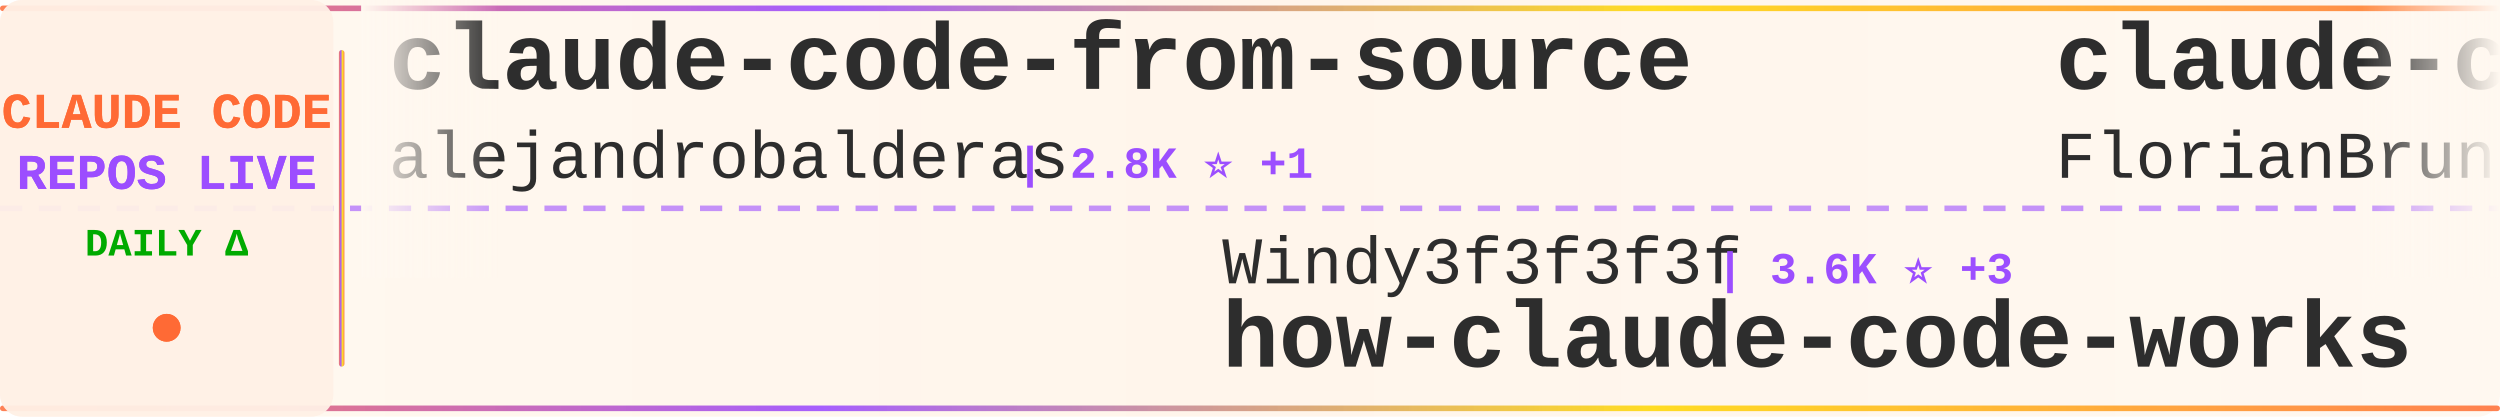
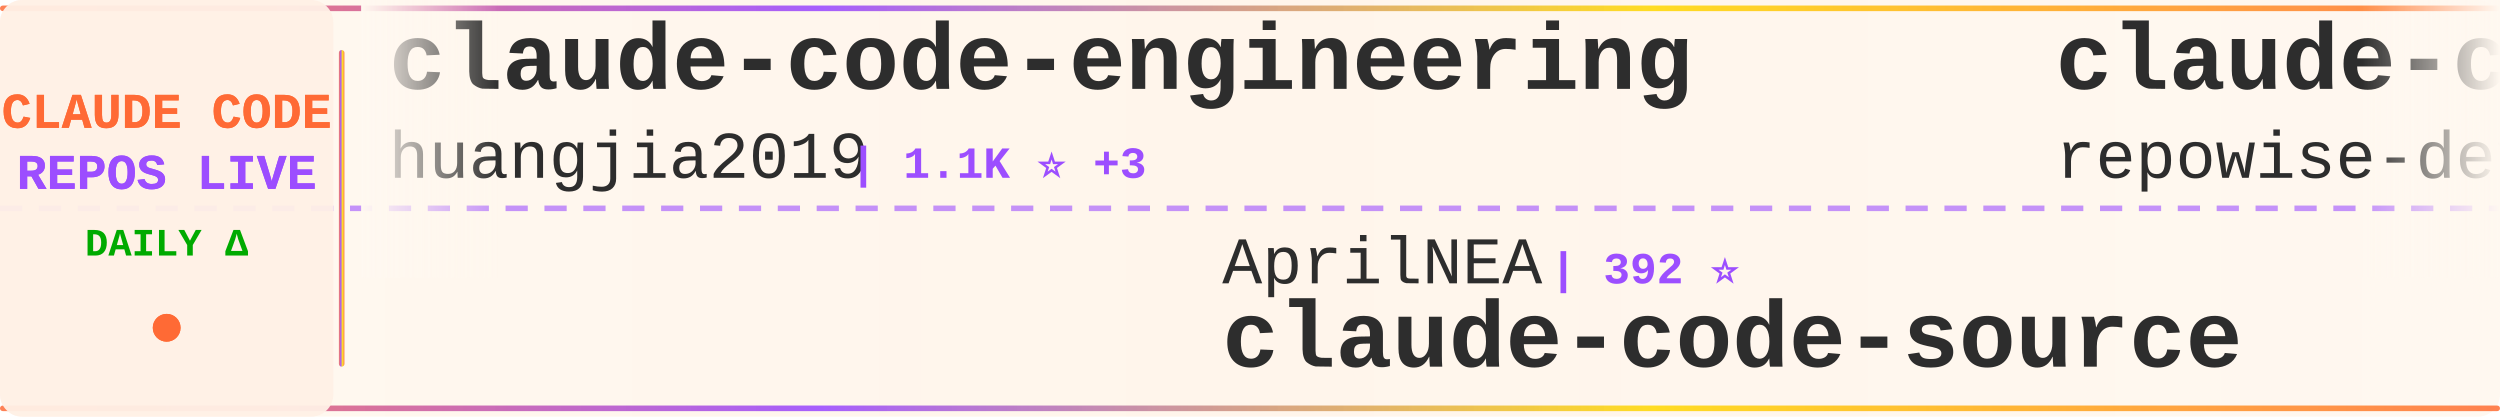
<svg xmlns="http://www.w3.org/2000/svg" width="900" height="150">
  <defs>
    <linearGradient id="tickerBg" x1="0%" y1="0%" x2="100%" y2="0%">
      <stop offset="0%" style="stop-color:#fff8f0;stop-opacity:0.98" />
      <stop offset="50%" style="stop-color:#fff5eb;stop-opacity:1" />
      <stop offset="100%" style="stop-color:#fff8f0;stop-opacity:0.98" />
    </linearGradient>
    <linearGradient id="borderGrad" x1="0%" y1="0%" x2="100%" y2="0%">
      <stop offset="0%" style="stop-color:#FF6B35;stop-opacity:0.85">
        <animate attributeName="stop-opacity" values="0.85;1;0.85" dur="2s" repeatCount="indefinite" />
      </stop>
      <stop offset="33%" style="stop-color:#9C4EFF;stop-opacity:0.9">
        <animate attributeName="stop-opacity" values="0.9;1;0.9" dur="2.2s" repeatCount="indefinite" />
      </stop>
      <stop offset="66%" style="stop-color:#FFD700;stop-opacity:0.85">
        <animate attributeName="stop-opacity" values="0.85;1;0.85" dur="1.8s" repeatCount="indefinite" />
      </stop>
      <stop offset="100%" style="stop-color:#FF6B35;stop-opacity:0.85">
        <animate attributeName="stop-opacity" values="0.85;1;0.85" dur="2s" repeatCount="indefinite" />
      </stop>
    </linearGradient>
    <filter id="textGlow">
      <feGaussianBlur stdDeviation="0.15" result="coloredBlur" />
      <feMerge>
        <feMergeNode in="coloredBlur" />
        <feMergeNode in="SourceGraphic" />
      </feMerge>
    </filter>
    <filter id="metricGlow">
      <feGaussianBlur stdDeviation="0.2" result="coloredBlur" />
      <feMerge>
        <feMergeNode in="coloredBlur" />
        <feMergeNode in="SourceGraphic" />
      </feMerge>
    </filter>
    <linearGradient id="leftFade" x1="0%" y1="0%" x2="100%" y2="0%">
      <stop offset="0%" style="stop-color:#fff8f0;stop-opacity:1" />
      <stop offset="100%" style="stop-color:#fff8f0;stop-opacity:0" />
    </linearGradient>
    <linearGradient id="rightFade" x1="0%" y1="0%" x2="100%" y2="0%">
      <stop offset="0%" style="stop-color:#fff8f0;stop-opacity:0" />
      <stop offset="100%" style="stop-color:#fff8f0;stop-opacity:1" />
    </linearGradient>
  </defs>
  <rect width="900" height="150" fill="url(#tickerBg)" rx="8" />
  <rect x="0" y="2" width="900" height="2" fill="url(#borderGrad)" rx="1" />
  <rect x="0" y="146" width="900" height="2" fill="url(#borderGrad)" rx="1" />
  <line x1="0" y1="75" x2="900" y2="75" stroke="#9C4EFF" stroke-width="2" stroke-dasharray="8 6" opacity="0.6" />
  <rect x="0" y="0" width="120" height="150" fill="#fff0e6" opacity="0.95" rx="8" />
  <text x="60" y="46" font-family="'Courier New', monospace" font-size="18" font-weight="bold" fill="#FF6B35" text-anchor="middle" filter="url(#textGlow)">
    CLAUDE CODE
  </text>
  <text x="60" y="68" font-family="'Courier New', monospace" font-size="18" font-weight="bold" fill="#9C4EFF" text-anchor="middle" filter="url(#textGlow)">
    REPOS LIVE
  </text>
  <text x="60" y="92" font-family="'Courier New', monospace" font-size="14" font-weight="bold" fill="#00aa00" text-anchor="middle">
    DAILY Δ
  </text>
  <circle cx="60" cy="118" r="5" fill="#FF6B35" filter="url(#metricGlow)">
    <animate attributeName="r" values="4;6;4" dur="1.5s" repeatCount="indefinite" />
    <animate attributeName="opacity" values="0.6;1;0.6" dur="1.5s" repeatCount="indefinite" />
  </circle>
  <rect x="122" y="18" width="2" height="114" fill="url(#borderGrad)" rx="1" />
  <clipPath id="tickerClip">
    <rect x="130" y="0" width="770" height="150" />
  </clipPath>
  <g clip-path="url(#tickerClip)">
    <g id="tickerItems">
      <animateTransform attributeName="transform" attributeType="XML" type="translate" from="0 0" to="-3000 0" dur="54s" repeatCount="indefinite" />
      <g transform="translate(0, 0)">
-         <text x="140" y="32" font-family="'Courier New', monospace" font-size="34" font-weight="bold" fill="#2d2d2d">claude-code-from-source</text>
-         <text x="140" y="64" font-family="'Courier New', monospace" font-size="24" font-weight="normal" fill="#2d2d2d" opacity="1.0">alejandrobalderas</text>
-         <text x="366" y="64" font-family="'Courier New', monospace" font-size="16" font-weight="bold" fill="#9C4EFF"> | 2.8K ⭐ +1</text>
+         <text x="140" y="32" font-family="'Courier New', monospace" font-size="34" font-weight="bold" fill="#2d2d2d">claude-code-engineering</text>
+         <text x="140" y="64" font-family="'Courier New', monospace" font-size="24" font-weight="normal" fill="#2d2d2d" opacity="1.0">huangjia2019</text>
+         <text x="306" y="64" font-family="'Courier New', monospace" font-size="16" font-weight="bold" fill="#9C4EFF"> | 1.1K ⭐ +3</text>
      </g>
      <g transform="translate(300, 0)">
-         <text x="140" y="102" font-family="'Courier New', monospace" font-size="24" font-weight="normal" fill="#2d2d2d" opacity="1.0">Windy3f3f3f3f</text>
-         <text x="318" y="102" font-family="'Courier New', monospace" font-size="16" font-weight="bold" fill="#9C4EFF"> | 3.6K ⭐ +3</text>
-         <text x="140" y="132" font-family="'Courier New', monospace" font-size="34" font-weight="bold" fill="#2d2d2d">how-claude-code-works</text>
+         <text x="140" y="102" font-family="'Courier New', monospace" font-size="24" font-weight="normal" fill="#2d2d2d" opacity="1.0">AprilNEA</text>
+         <text x="258" y="102" font-family="'Courier New', monospace" font-size="16" font-weight="bold" fill="#9C4EFF"> | 392 ⭐</text>
+         <text x="140" y="132" font-family="'Courier New', monospace" font-size="34" font-weight="bold" fill="#2d2d2d">claude-code-source</text>
      </g>
      <g transform="translate(600, 0)">
-         <text x="140" y="32" font-family="'Courier New', monospace" font-size="34" font-weight="bold" fill="#2d2d2d">claude-code-ultimate-gui...</text>
-         <text x="140" y="64" font-family="'Courier New', monospace" font-size="24" font-weight="normal" fill="#2d2d2d" opacity="1.0">FlorianBruniaux</text>
-         <text x="342" y="64" font-family="'Courier New', monospace" font-size="16" font-weight="bold" fill="#9C4EFF"> | 5.9K ⭐ -1</text>
+         <text x="140" y="32" font-family="'Courier New', monospace" font-size="34" font-weight="bold" fill="#2d2d2d">claude-code-prompts</text>
+         <text x="140" y="64" font-family="'Courier New', monospace" font-size="24" font-weight="normal" fill="#2d2d2d" opacity="1.0">repowise-dev</text>
+         <text x="306" y="64" font-family="'Courier New', monospace" font-size="16" font-weight="bold" fill="#9C4EFF"> | 1.2K ⭐</text>
      </g>
      <g transform="translate(900, 0)">
-         <text x="140" y="102" font-family="'Courier New', monospace" font-size="24" font-weight="normal" fill="#2d2d2d" opacity="1.0">davila7</text>
-         <text x="246" y="102" font-family="'Courier New', monospace" font-size="16" font-weight="bold" fill="#9C4EFF"> | 30.5K ⭐ +7</text>
-         <text x="140" y="132" font-family="'Courier New', monospace" font-size="34" font-weight="bold" fill="#2d2d2d">claude-code-templates</text>
+         <text x="140" y="102" font-family="'Courier New', monospace" font-size="24" font-weight="normal" fill="#2d2d2d" opacity="1.0">digitalsamba</text>
+         <text x="306" y="102" font-family="'Courier New', monospace" font-size="16" font-weight="bold" fill="#9C4EFF"> | 2.0K ⭐</text>
+         <text x="140" y="132" font-family="'Courier New', monospace" font-size="34" font-weight="bold" fill="#2d2d2d">claude-code-video-toolki...</text>
      </g>
      <g transform="translate(1200, 0)">
-         <text x="140" y="32" font-family="'Courier New', monospace" font-size="34" font-weight="bold" fill="#2d2d2d">claude_code_src</text>
-         <text x="140" y="64" font-family="'Courier New', monospace" font-size="24" font-weight="normal" fill="#2d2d2d" opacity="1.0">ponponon</text>
-         <text x="258" y="64" font-family="'Courier New', monospace" font-size="16" font-weight="bold" fill="#9C4EFF"> | 2.3K ⭐</text>
+         <text x="140" y="32" font-family="'Courier New', monospace" font-size="34" font-weight="bold" fill="#2d2d2d">claude_codex_bridge</text>
+         <text x="140" y="64" font-family="'Courier New', monospace" font-size="24" font-weight="normal" fill="#2d2d2d" opacity="1.0">SeemSeam</text>
+         <text x="258" y="64" font-family="'Courier New', monospace" font-size="16" font-weight="bold" fill="#9C4EFF"> | 3.5K ⭐ -1</text>
      </g>
      <g transform="translate(1500, 0)">
-         <text x="140" y="102" font-family="'Courier New', monospace" font-size="24" font-weight="normal" fill="#2d2d2d" opacity="1.0">rohitg00</text>
-         <text x="258" y="102" font-family="'Courier New', monospace" font-size="16" font-weight="bold" fill="#9C4EFF"> | 2.6K ⭐ +2</text>
-         <text x="140" y="132" font-family="'Courier New', monospace" font-size="34" font-weight="bold" fill="#2d2d2d">awesome-claude-code-tool...</text>
+         <text x="140" y="102" font-family="'Courier New', monospace" font-size="24" font-weight="normal" fill="#2d2d2d" opacity="1.0">zstmfhy</text>
+         <text x="246" y="102" font-family="'Courier New', monospace" font-size="16" font-weight="bold" fill="#9C4EFF"> | 190 ⭐</text>
+         <text x="140" y="132" font-family="'Courier New', monospace" font-size="34" font-weight="bold" fill="#2d2d2d">Claude-code</text>
      </g>
      <g transform="translate(1800, 0)">
-         <text x="140" y="32" font-family="'Courier New', monospace" font-size="34" font-weight="bold" fill="#2d2d2d">claude-code-guide</text>
-         <text x="140" y="64" font-family="'Courier New', monospace" font-size="24" font-weight="normal" fill="#2d2d2d" opacity="1.0">zebbern</text>
-         <text x="246" y="64" font-family="'Courier New', monospace" font-size="16" font-weight="bold" fill="#9C4EFF"> | 4.6K ⭐</text>
+         <text x="140" y="32" font-family="'Courier New', monospace" font-size="34" font-weight="bold" fill="#2d2d2d">claude-code-source-code-...</text>
+         <text x="140" y="64" font-family="'Courier New', monospace" font-size="24" font-weight="normal" fill="#2d2d2d" opacity="1.0">ghuntley</text>
+         <text x="258" y="64" font-family="'Courier New', monospace" font-size="16" font-weight="bold" fill="#9C4EFF"> | 990 ⭐</text>
      </g>
      <g transform="translate(2100, 0)">
-         <text x="140" y="102" font-family="'Courier New', monospace" font-size="24" font-weight="normal" fill="#2d2d2d" opacity="1.0">asgeirtj</text>
-         <text x="258" y="102" font-family="'Courier New', monospace" font-size="16" font-weight="bold" fill="#9C4EFF"> | 64.0K ⭐ +25</text>
-         <text x="140" y="132" font-family="'Courier New', monospace" font-size="34" font-weight="bold" fill="#2d2d2d">system_prompts_leaks</text>
+         <text x="140" y="102" font-family="'Courier New', monospace" font-size="24" font-weight="normal" fill="#2d2d2d" opacity="1.0">Alishahryar1</text>
+         <text x="306" y="102" font-family="'Courier New', monospace" font-size="16" font-weight="bold" fill="#9C4EFF"> | 52.7K ⭐ +55</text>
+         <text x="140" y="132" font-family="'Courier New', monospace" font-size="34" font-weight="bold" fill="#2d2d2d">free-claude-code</text>
      </g>
      <g transform="translate(2400, 0)">
-         <text x="140" y="32" font-family="'Courier New', monospace" font-size="34" font-weight="bold" fill="#2d2d2d">claude-code-security-rev...</text>
-         <text x="140" y="64" font-family="'Courier New', monospace" font-size="24" font-weight="normal" fill="#2d2d2d" opacity="1.0">anthropics</text>
-         <text x="282" y="64" font-family="'Courier New', monospace" font-size="16" font-weight="bold" fill="#9C4EFF"> | 6.1K ⭐ +2</text>
+         <text x="140" y="32" font-family="'Courier New', monospace" font-size="34" font-weight="bold" fill="#2d2d2d">ClaudeCodeAgents</text>
+         <text x="140" y="64" font-family="'Courier New', monospace" font-size="24" font-weight="normal" fill="#2d2d2d" opacity="1.0">darcyegb</text>
+         <text x="258" y="64" font-family="'Courier New', monospace" font-size="16" font-weight="bold" fill="#9C4EFF"> | 759 ⭐</text>
      </g>
      <g transform="translate(2700, 0)">
-         <text x="140" y="102" font-family="'Courier New', monospace" font-size="24" font-weight="normal" fill="#2d2d2d" opacity="1.0">Cranot</text>
-         <text x="234" y="102" font-family="'Courier New', monospace" font-size="16" font-weight="bold" fill="#9C4EFF"> | 2.9K ⭐</text>
-         <text x="140" y="132" font-family="'Courier New', monospace" font-size="34" font-weight="bold" fill="#2d2d2d">claude-code-guide</text>
+         <text x="140" y="102" font-family="'Courier New', monospace" font-size="24" font-weight="normal" fill="#2d2d2d" opacity="1.0">musistudio</text>
+         <text x="282" y="102" font-family="'Courier New', monospace" font-size="16" font-weight="bold" fill="#9C4EFF"> | 37.0K ⭐ +7</text>
+         <text x="140" y="132" font-family="'Courier New', monospace" font-size="34" font-weight="bold" fill="#2d2d2d">claude-code-router</text>
      </g>
      <g transform="translate(3000, 0)">
-         <text x="140" y="32" font-family="'Courier New', monospace" font-size="34" font-weight="bold" fill="#2d2d2d">claude-code-from-source</text>
-         <text x="140" y="64" font-family="'Courier New', monospace" font-size="24" font-weight="normal" fill="#2d2d2d" opacity="1.0">alejandrobalderas</text>
-         <text x="366" y="64" font-family="'Courier New', monospace" font-size="16" font-weight="bold" fill="#9C4EFF"> | 2.8K ⭐ +1</text>
+         <text x="140" y="32" font-family="'Courier New', monospace" font-size="34" font-weight="bold" fill="#2d2d2d">claude-code-engineering</text>
+         <text x="140" y="64" font-family="'Courier New', monospace" font-size="24" font-weight="normal" fill="#2d2d2d" opacity="1.0">huangjia2019</text>
+         <text x="306" y="64" font-family="'Courier New', monospace" font-size="16" font-weight="bold" fill="#9C4EFF"> | 1.1K ⭐ +3</text>
      </g>
      <g transform="translate(3300, 0)">
-         <text x="140" y="102" font-family="'Courier New', monospace" font-size="24" font-weight="normal" fill="#2d2d2d" opacity="1.0">Windy3f3f3f3f</text>
-         <text x="318" y="102" font-family="'Courier New', monospace" font-size="16" font-weight="bold" fill="#9C4EFF"> | 3.6K ⭐ +3</text>
-         <text x="140" y="132" font-family="'Courier New', monospace" font-size="34" font-weight="bold" fill="#2d2d2d">how-claude-code-works</text>
+         <text x="140" y="102" font-family="'Courier New', monospace" font-size="24" font-weight="normal" fill="#2d2d2d" opacity="1.0">AprilNEA</text>
+         <text x="258" y="102" font-family="'Courier New', monospace" font-size="16" font-weight="bold" fill="#9C4EFF"> | 392 ⭐</text>
+         <text x="140" y="132" font-family="'Courier New', monospace" font-size="34" font-weight="bold" fill="#2d2d2d">claude-code-source</text>
      </g>
      <g transform="translate(3600, 0)">
-         <text x="140" y="32" font-family="'Courier New', monospace" font-size="34" font-weight="bold" fill="#2d2d2d">claude-code-ultimate-gui...</text>
-         <text x="140" y="64" font-family="'Courier New', monospace" font-size="24" font-weight="normal" fill="#2d2d2d" opacity="1.0">FlorianBruniaux</text>
-         <text x="342" y="64" font-family="'Courier New', monospace" font-size="16" font-weight="bold" fill="#9C4EFF"> | 5.9K ⭐ -1</text>
+         <text x="140" y="32" font-family="'Courier New', monospace" font-size="34" font-weight="bold" fill="#2d2d2d">claude-code-prompts</text>
+         <text x="140" y="64" font-family="'Courier New', monospace" font-size="24" font-weight="normal" fill="#2d2d2d" opacity="1.0">repowise-dev</text>
+         <text x="306" y="64" font-family="'Courier New', monospace" font-size="16" font-weight="bold" fill="#9C4EFF"> | 1.2K ⭐</text>
      </g>
      <g transform="translate(3900, 0)">
-         <text x="140" y="102" font-family="'Courier New', monospace" font-size="24" font-weight="normal" fill="#2d2d2d" opacity="1.0">davila7</text>
-         <text x="246" y="102" font-family="'Courier New', monospace" font-size="16" font-weight="bold" fill="#9C4EFF"> | 30.5K ⭐ +7</text>
-         <text x="140" y="132" font-family="'Courier New', monospace" font-size="34" font-weight="bold" fill="#2d2d2d">claude-code-templates</text>
+         <text x="140" y="102" font-family="'Courier New', monospace" font-size="24" font-weight="normal" fill="#2d2d2d" opacity="1.0">digitalsamba</text>
+         <text x="306" y="102" font-family="'Courier New', monospace" font-size="16" font-weight="bold" fill="#9C4EFF"> | 2.0K ⭐</text>
+         <text x="140" y="132" font-family="'Courier New', monospace" font-size="34" font-weight="bold" fill="#2d2d2d">claude-code-video-toolki...</text>
      </g>
    </g>
  </g>
  <rect x="130" y="0" width="50" height="100" fill="url(#leftFade)" />
  <rect x="850" y="0" width="50" height="100" fill="url(#rightFade)" />
</svg>
